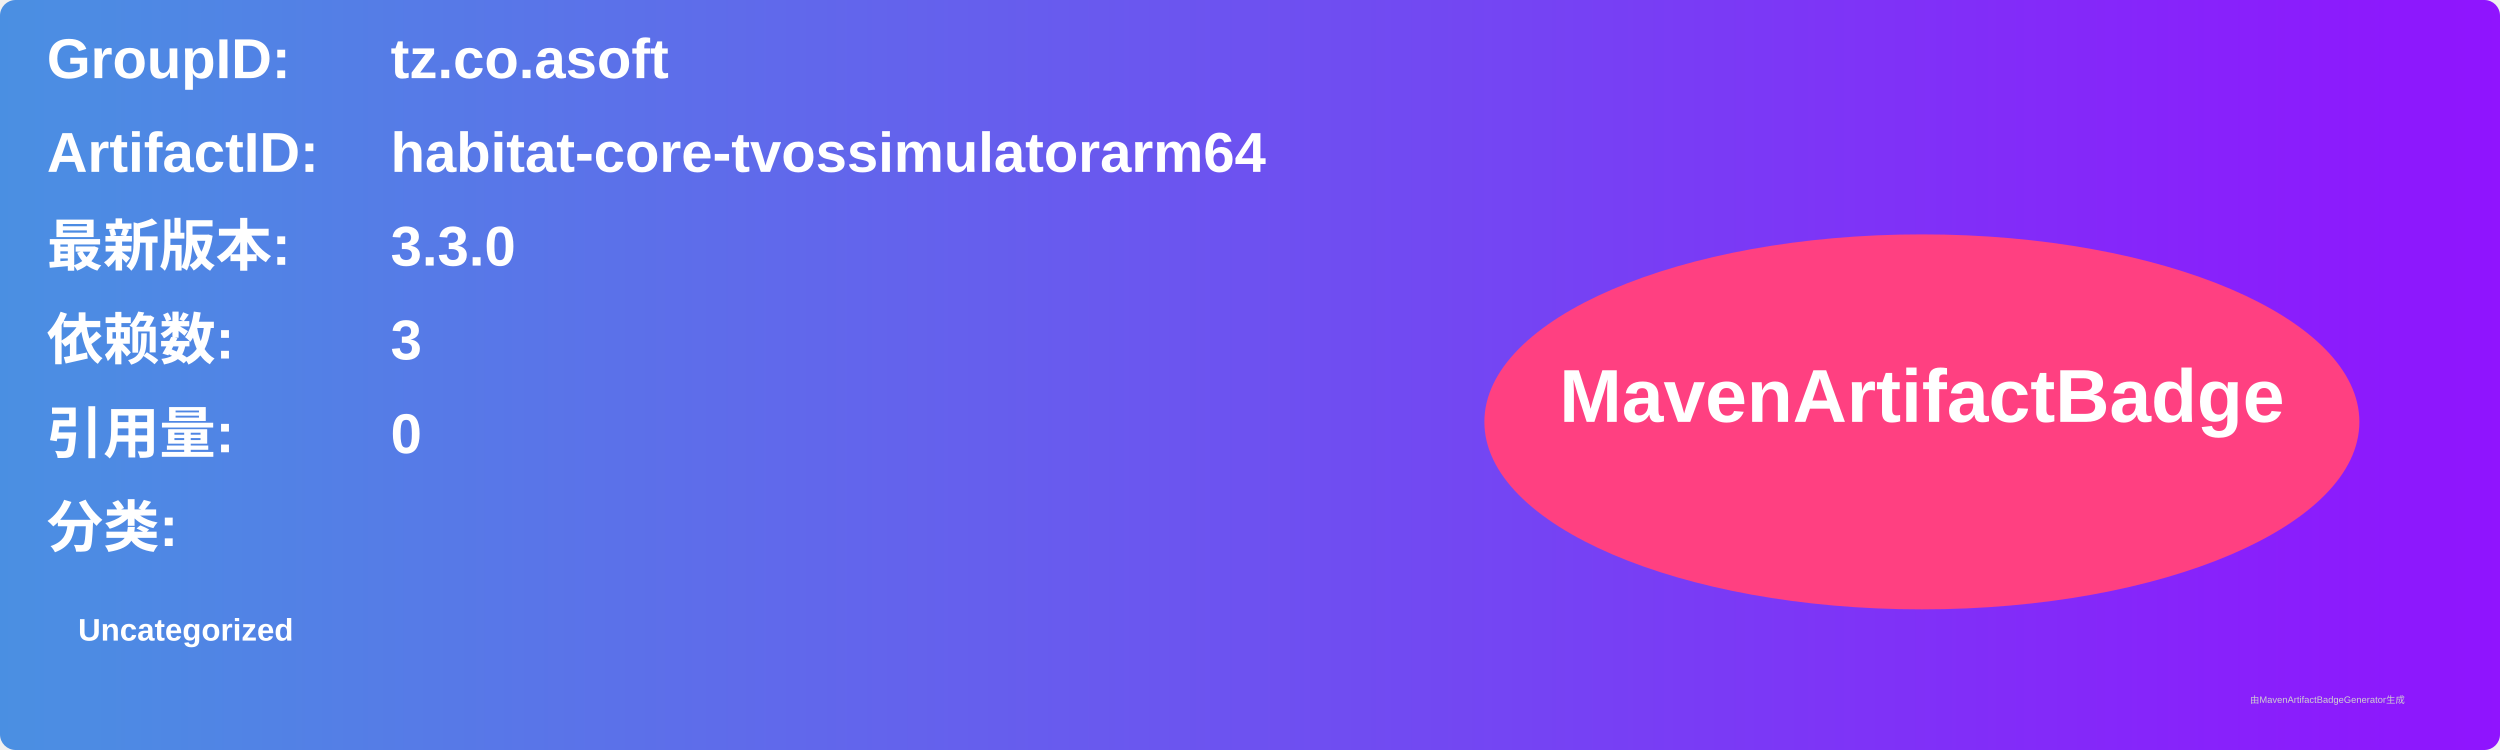
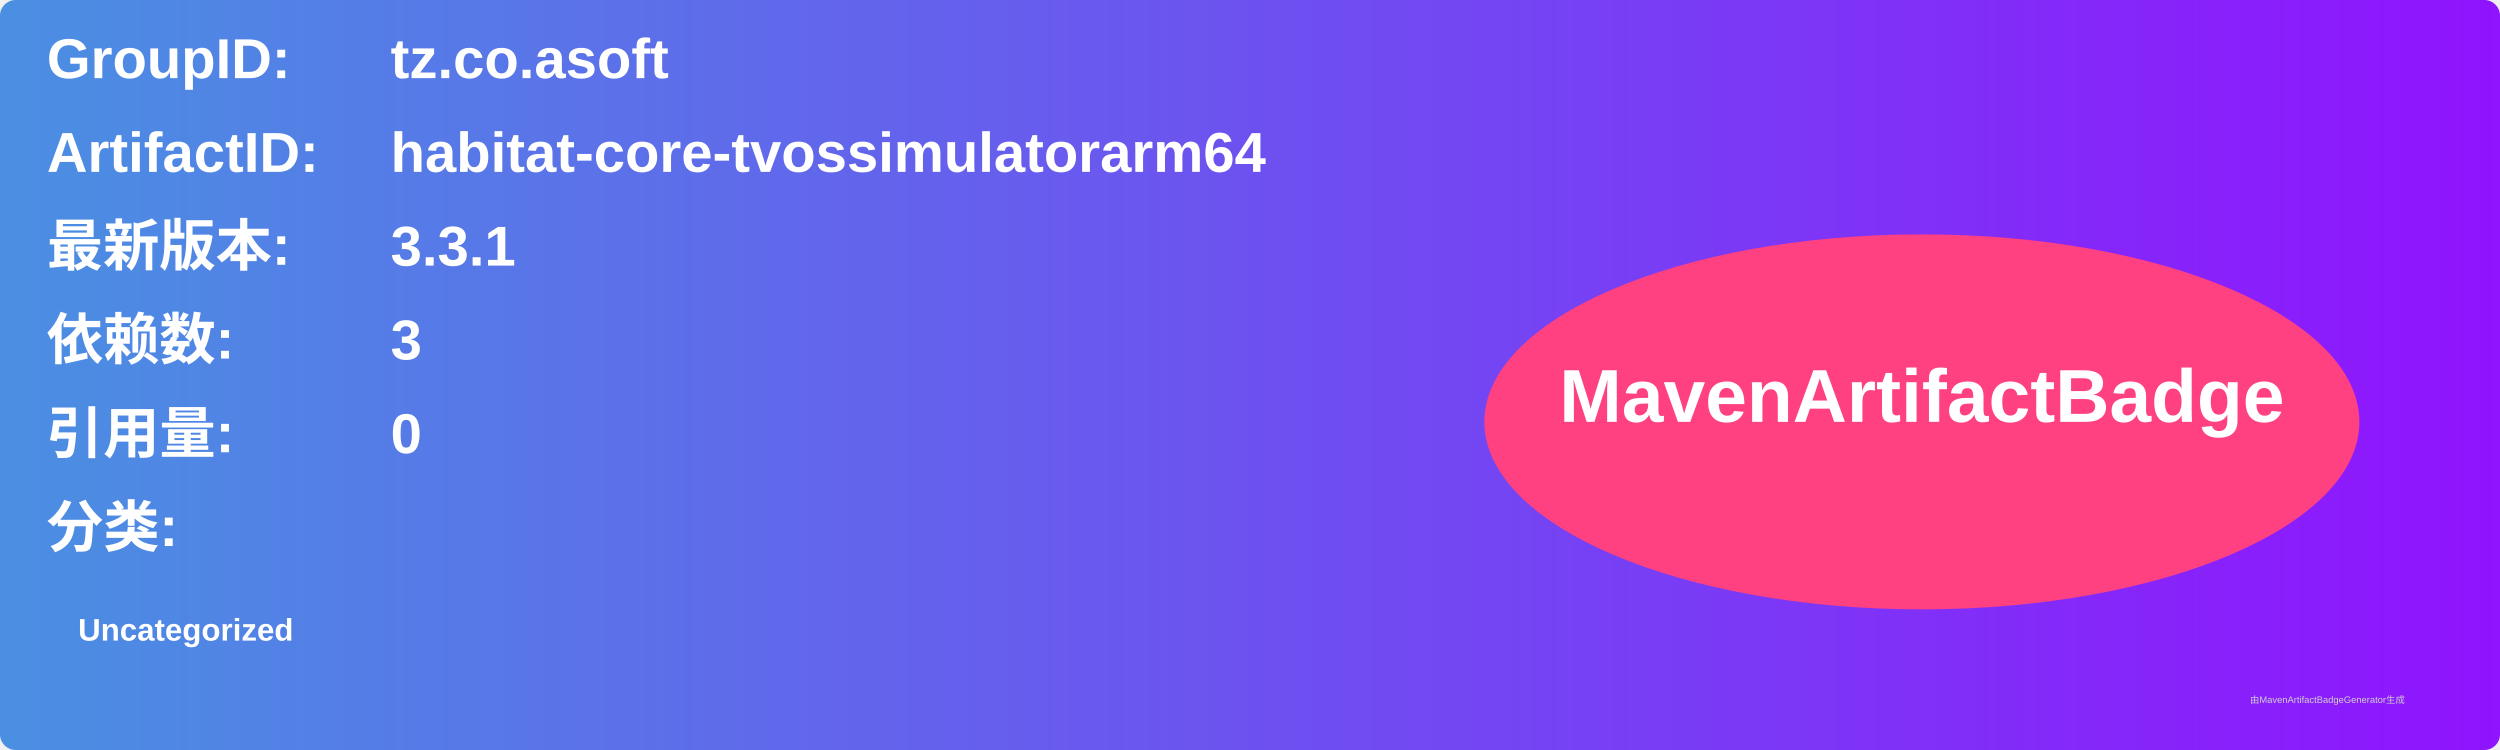
<svg xmlns="http://www.w3.org/2000/svg" width="800" height="240" viewBox="0 0 800 240">
  <linearGradient id="grad" x1="0%" y1="0%" x2="100%" y2="0%">
    <stop offset="0%" stop-color="#4a90e2" />
    <stop offset="100%" stop-color="#9013fe" />
  </linearGradient>
  <rect width="100%" height="100%" rx="5" ry="5" fill="url(#grad)" />
  <g transform="translate(15, 15)">
    <text x="0" y="10" font-family="Arial" font-size="18" fill="white" font-weight="bold" width="260">GroupID:</text>
    <text x="110" y="10" font-family="Arial" font-size="18" fill="white" font-weight="bold" width="460">tz.co.asoft</text>
    <text x="0" y="40" font-family="Arial" font-size="18" fill="white" font-weight="bold" width="260">ArtifactID:</text>
    <text x="110" y="40" font-family="Arial" font-size="18" fill="white" font-weight="bold" width="460">habitat-core-tvossimulatorarm64</text>
    <text x="0" y="70" font-family="Arial" font-size="18" fill="white" font-weight="bold">最新版本:</text>
    <text x="110" y="70" font-family="Arial" font-size="18" fill="white" font-weight="bold">
-       <tspan font-weight="bold">3.3.0</tspan>
+       <tspan font-weight="bold">3.3.1</tspan>
    </text>
    <text x="0" y="100" font-family="Arial" font-size="18" fill="white" font-weight="bold">依赖数: </text>
    <text x="110" y="100" font-family="Arial" font-size="18" fill="white">
      <tspan font-weight="bold">3</tspan>
    </text>
    <text x="0" y="130" font-family="Arial" font-size="18" fill="white" font-weight="bold">引用量: </text>
    <text x="110" y="130" font-family="Arial" font-size="18" fill="white">
      <tspan font-weight="bold">0</tspan>
    </text>
    <text x="0" y="160" font-family="Arial" font-size="18" fill="white" font-weight="bold">分类:</text>
    <text x="10" y="190" font-family="Arial" font-size="10" fill="white">
      <tspan font-weight="bold">Uncategorized</tspan>
    </text>
    <ellipse cx="600" cy="120" rx="140" ry="60" fill="#ff4081" />
    <text x="600" y="120" text-anchor="middle" font-family="Arial" font-size="24" fill="white" font-weight="bold">MavenArtifactBadge</text>
  </g>
  <text x="720" y="225" font-family="Arial" font-size="3" fill="#d0d0d0">由MavenArtifactBadgeGenerator生成</text>
</svg>
